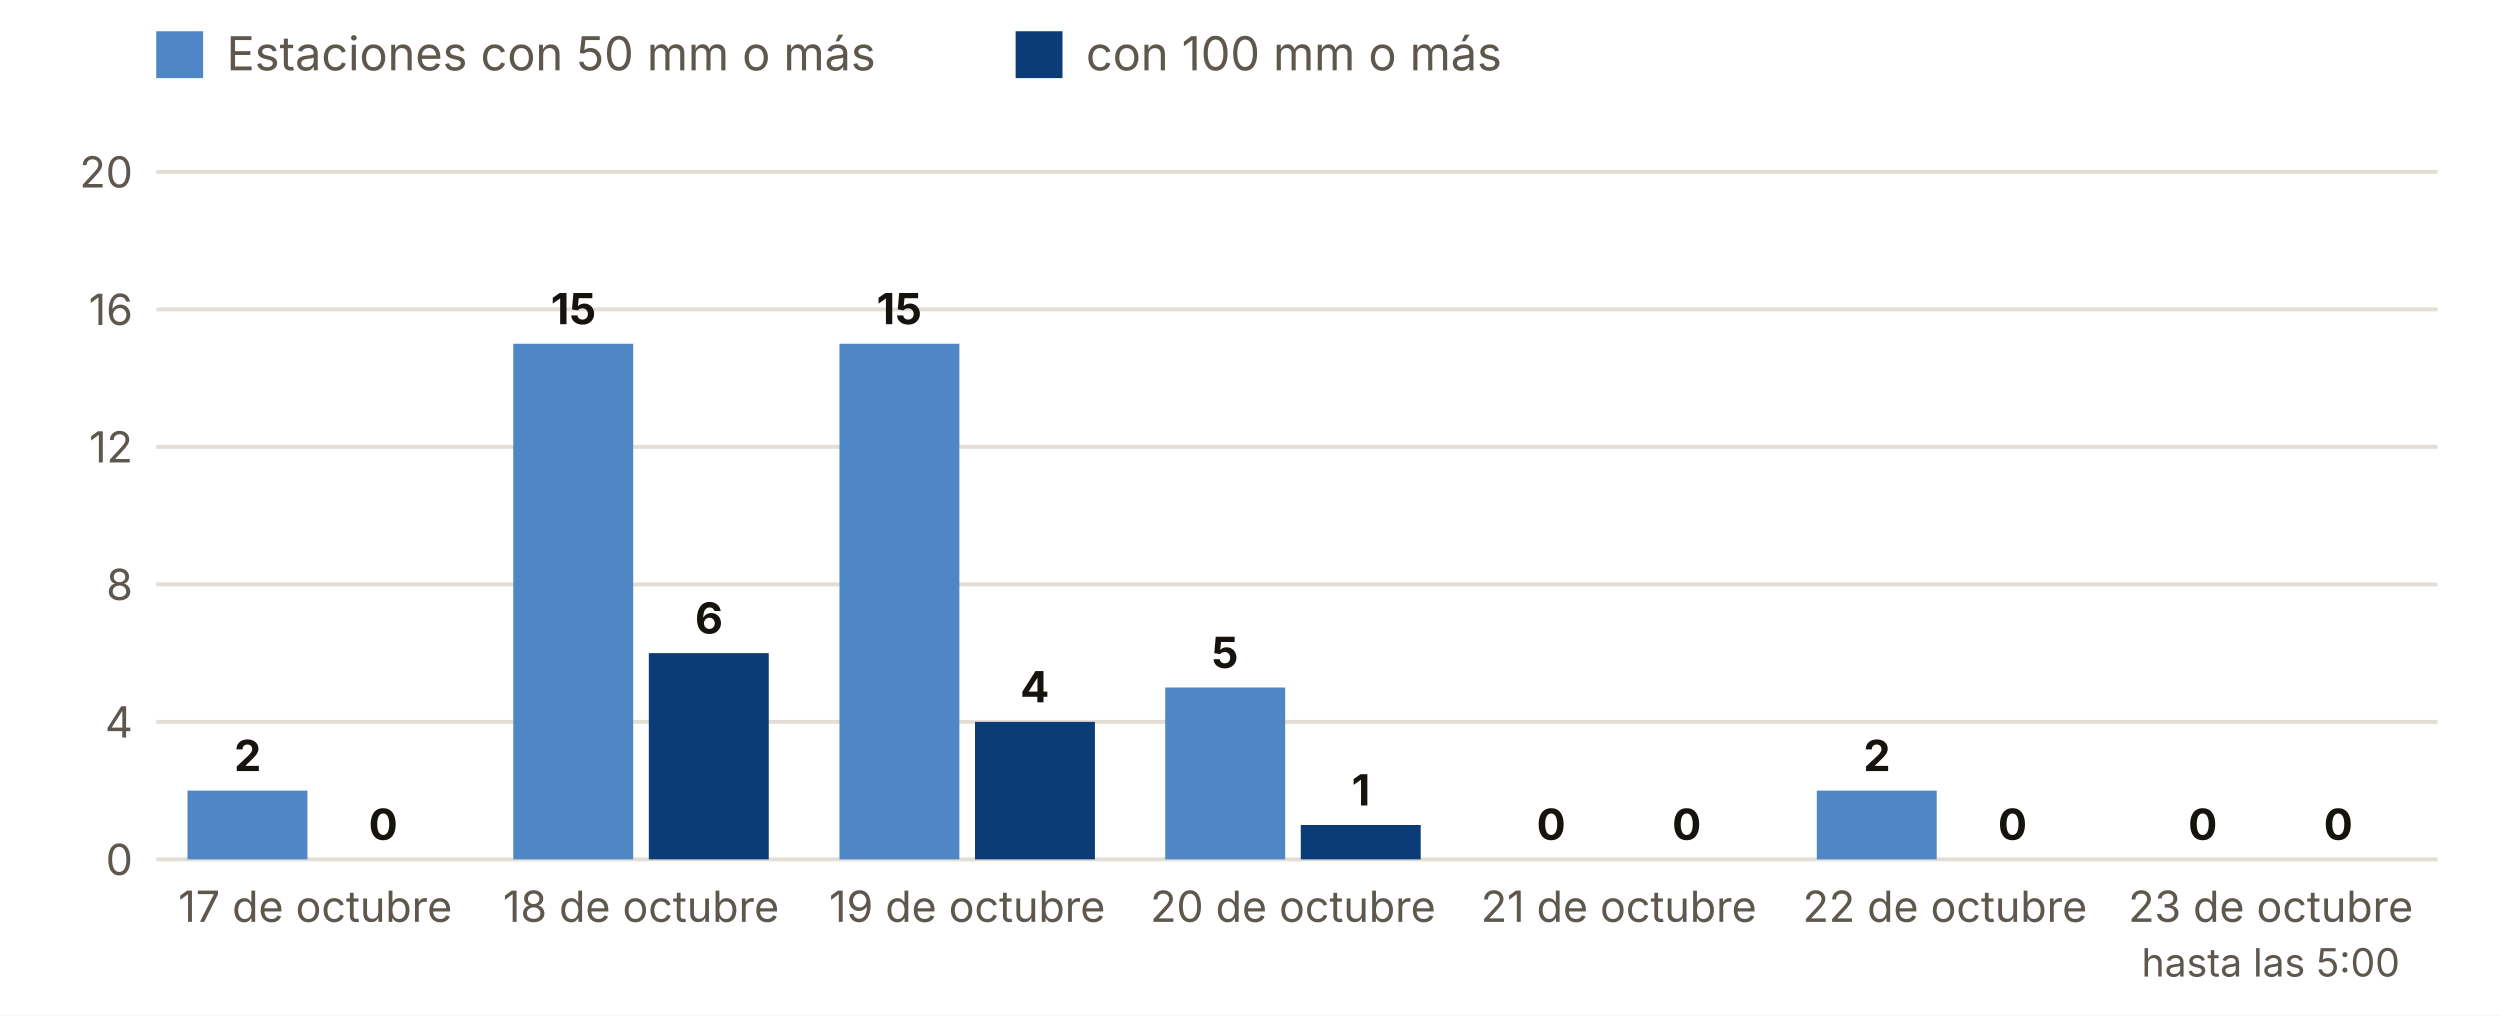
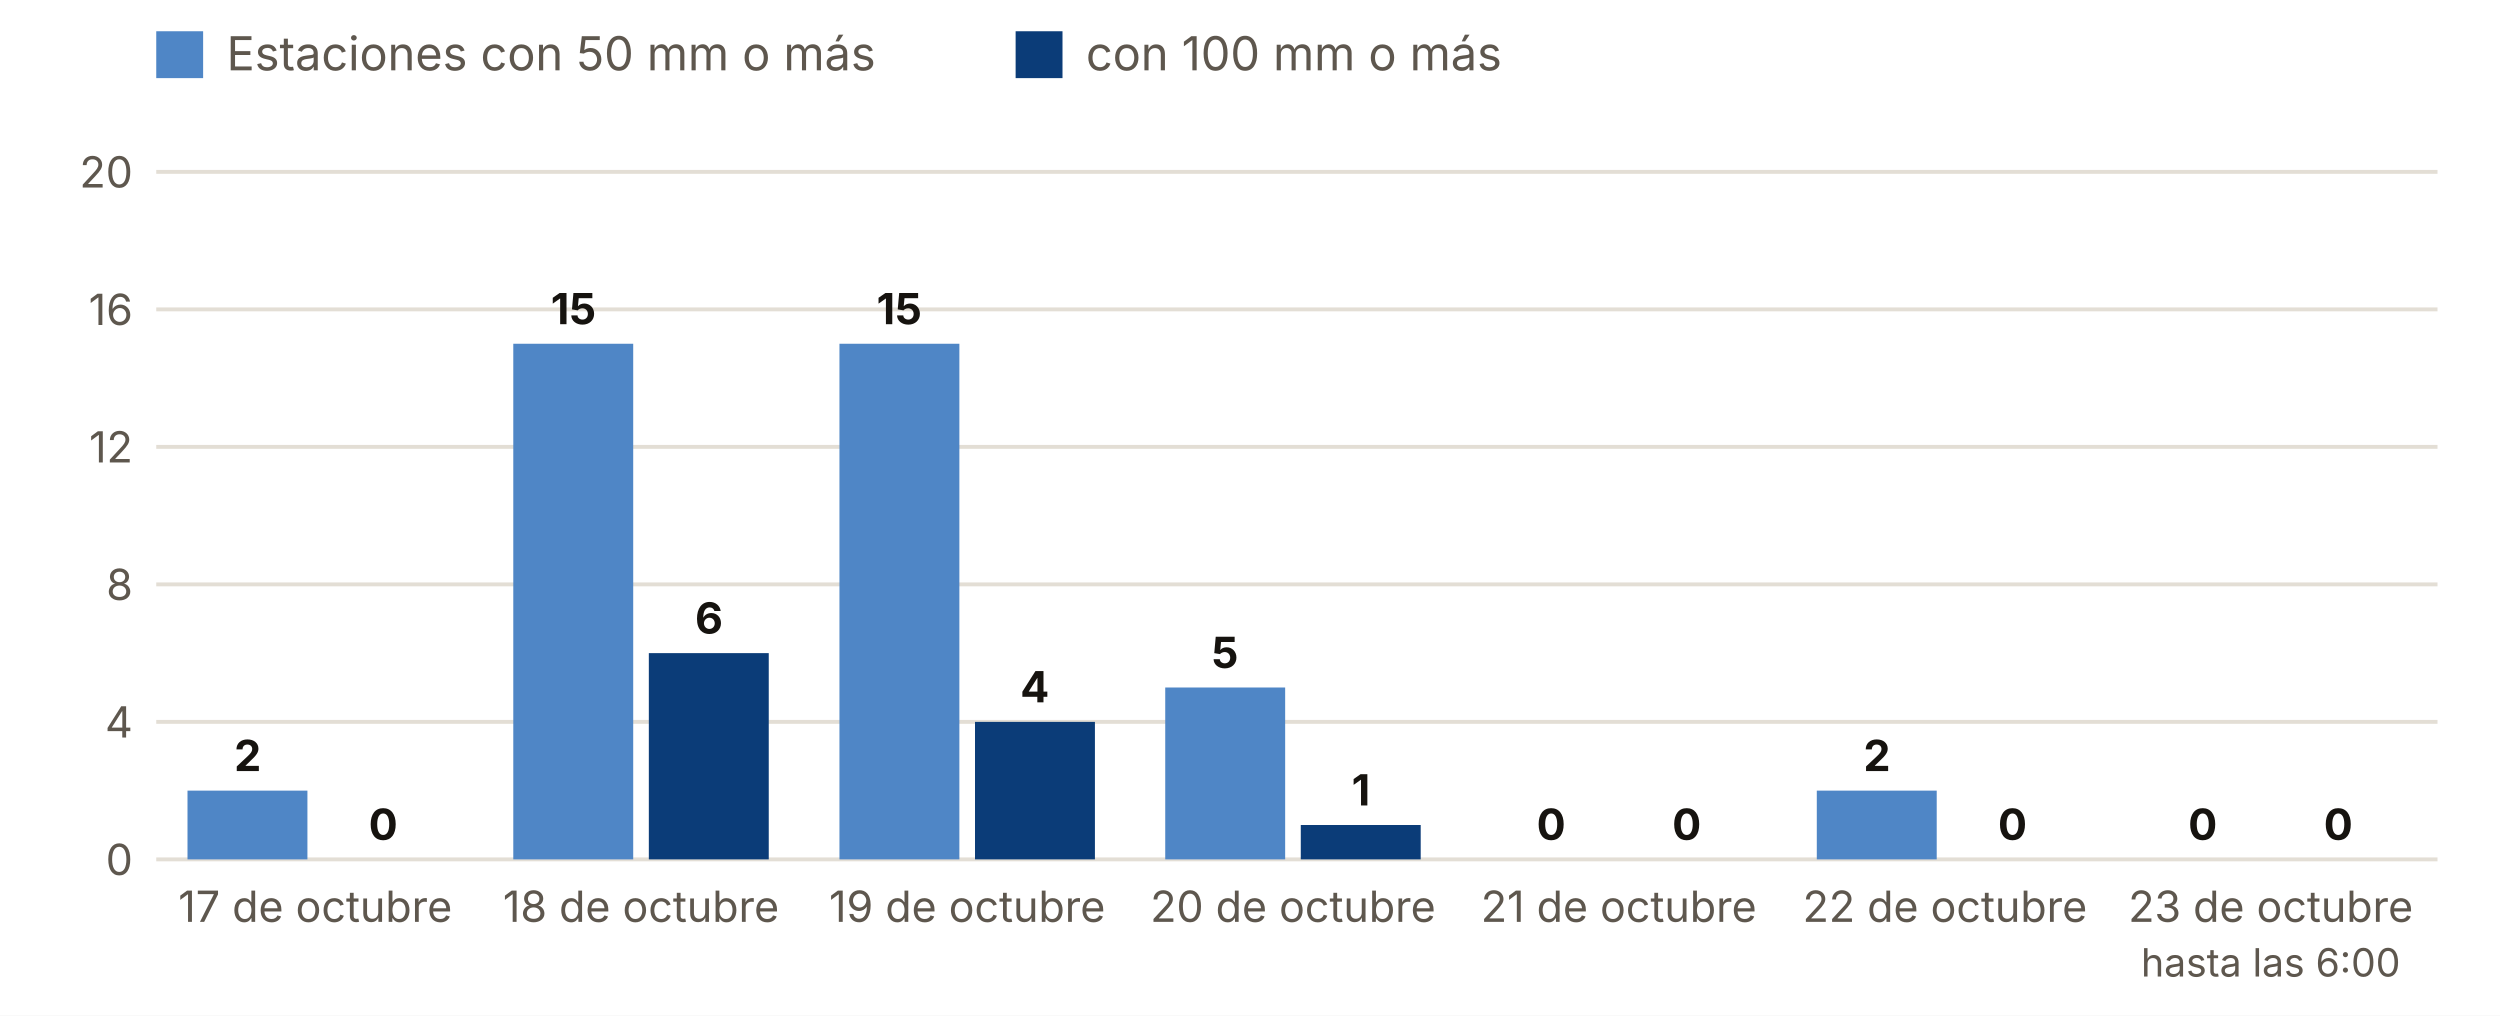
<svg xmlns="http://www.w3.org/2000/svg" viewBox="0 0 640 260" width="640" height="260" role="img" aria-label="Estaciones con 50 y 100 mm o más, día a día">
  <rect width="640" height="260" fill="#FFFFFF" />
  <rect x="40" y="8" width="12" height="12" fill="#4F86C6" />
  <text x="58.0" y="18.0" font-size="12" fill="#5E574E" text-anchor="start" font-weight="400" font-family="Inter, system-ui, -apple-system, Segoe UI, Roboto, sans-serif">Estaciones con 50 mm o más</text>
  <rect x="260" y="8" width="12" height="12" fill="#0B3C78" />
  <text x="278.0" y="18.0" font-size="12" fill="#5E574E" text-anchor="start" font-weight="400" font-family="Inter, system-ui, -apple-system, Segoe UI, Roboto, sans-serif">con 100 mm o más</text>
  <line x1="40" x2="624" y1="220.0" y2="220.0" stroke="#E3DED5" />
  <text x="34.0" y="224.0" font-size="11" fill="#5E574E" text-anchor="end" font-weight="400" font-family="Inter, system-ui, -apple-system, Segoe UI, Roboto, sans-serif">0</text>
  <line x1="40" x2="624" y1="184.8" y2="184.8" stroke="#E3DED5" />
  <text x="34.0" y="188.8" font-size="11" fill="#5E574E" text-anchor="end" font-weight="400" font-family="Inter, system-ui, -apple-system, Segoe UI, Roboto, sans-serif">4</text>
  <line x1="40" x2="624" y1="149.6" y2="149.6" stroke="#E3DED5" />
  <text x="34.0" y="153.6" font-size="11" fill="#5E574E" text-anchor="end" font-weight="400" font-family="Inter, system-ui, -apple-system, Segoe UI, Roboto, sans-serif">8</text>
  <line x1="40" x2="624" y1="114.4" y2="114.4" stroke="#E3DED5" />
  <text x="34.0" y="118.4" font-size="11" fill="#5E574E" text-anchor="end" font-weight="400" font-family="Inter, system-ui, -apple-system, Segoe UI, Roboto, sans-serif">12</text>
  <line x1="40" x2="624" y1="79.2" y2="79.2" stroke="#E3DED5" />
  <text x="34.0" y="83.2" font-size="11" fill="#5E574E" text-anchor="end" font-weight="400" font-family="Inter, system-ui, -apple-system, Segoe UI, Roboto, sans-serif">16</text>
  <line x1="40" x2="624" y1="44.0" y2="44.0" stroke="#E3DED5" />
  <text x="34.0" y="48.0" font-size="11" fill="#5E574E" text-anchor="end" font-weight="400" font-family="Inter, system-ui, -apple-system, Segoe UI, Roboto, sans-serif">20</text>
  <rect x="48.0" y="202.4" width="30.7" height="17.6" fill="#4F86C6" />
  <rect x="82.7" y="220.0" width="30.7" height="0.0" fill="#0B3C78" />
  <text x="63.4" y="197.4" font-size="11" fill="#16130F" text-anchor="middle" font-weight="700" font-family="Inter, system-ui, -apple-system, Segoe UI, Roboto, sans-serif">2</text>
  <text x="98.1" y="215.0" font-size="11" fill="#16130F" text-anchor="middle" font-weight="700" font-family="Inter, system-ui, -apple-system, Segoe UI, Roboto, sans-serif">0</text>
  <text x="80.7" y="236.0" font-size="11" fill="#5E574E" text-anchor="middle" font-weight="400" font-family="Inter, system-ui, -apple-system, Segoe UI, Roboto, sans-serif">17 de octubre</text>
  <rect x="131.4" y="88.0" width="30.7" height="132.0" fill="#4F86C6" />
  <rect x="166.1" y="167.2" width="30.7" height="52.8" fill="#0B3C78" />
  <text x="146.8" y="83.0" font-size="11" fill="#16130F" text-anchor="middle" font-weight="700" font-family="Inter, system-ui, -apple-system, Segoe UI, Roboto, sans-serif">15</text>
  <text x="181.5" y="162.2" font-size="11" fill="#16130F" text-anchor="middle" font-weight="700" font-family="Inter, system-ui, -apple-system, Segoe UI, Roboto, sans-serif">6</text>
  <text x="164.1" y="236.0" font-size="11" fill="#5E574E" text-anchor="middle" font-weight="400" font-family="Inter, system-ui, -apple-system, Segoe UI, Roboto, sans-serif">18 de octubre</text>
  <rect x="214.9" y="88.0" width="30.7" height="132.0" fill="#4F86C6" />
  <rect x="249.6" y="184.8" width="30.7" height="35.2" fill="#0B3C78" />
  <text x="230.2" y="83.0" font-size="11" fill="#16130F" text-anchor="middle" font-weight="700" font-family="Inter, system-ui, -apple-system, Segoe UI, Roboto, sans-serif">15</text>
  <text x="264.9" y="179.8" font-size="11" fill="#16130F" text-anchor="middle" font-weight="700" font-family="Inter, system-ui, -apple-system, Segoe UI, Roboto, sans-serif">4</text>
  <text x="247.6" y="236.0" font-size="11" fill="#5E574E" text-anchor="middle" font-weight="400" font-family="Inter, system-ui, -apple-system, Segoe UI, Roboto, sans-serif">19 de octubre</text>
  <rect x="298.3" y="176.0" width="30.7" height="44.0" fill="#4F86C6" />
  <rect x="333.0" y="211.2" width="30.7" height="8.8" fill="#0B3C78" />
  <text x="313.6" y="171.0" font-size="11" fill="#16130F" text-anchor="middle" font-weight="700" font-family="Inter, system-ui, -apple-system, Segoe UI, Roboto, sans-serif">5</text>
  <text x="348.4" y="206.2" font-size="11" fill="#16130F" text-anchor="middle" font-weight="700" font-family="Inter, system-ui, -apple-system, Segoe UI, Roboto, sans-serif">1</text>
  <text x="331.0" y="236.0" font-size="11" fill="#5E574E" text-anchor="middle" font-weight="400" font-family="Inter, system-ui, -apple-system, Segoe UI, Roboto, sans-serif">20 de octubre</text>
  <rect x="381.7" y="220.0" width="30.7" height="0.0" fill="#4F86C6" />
  <rect x="416.4" y="220.0" width="30.7" height="0.0" fill="#0B3C78" />
  <text x="397.1" y="215.0" font-size="11" fill="#16130F" text-anchor="middle" font-weight="700" font-family="Inter, system-ui, -apple-system, Segoe UI, Roboto, sans-serif">0</text>
  <text x="431.8" y="215.0" font-size="11" fill="#16130F" text-anchor="middle" font-weight="700" font-family="Inter, system-ui, -apple-system, Segoe UI, Roboto, sans-serif">0</text>
  <text x="414.4" y="236.0" font-size="11" fill="#5E574E" text-anchor="middle" font-weight="400" font-family="Inter, system-ui, -apple-system, Segoe UI, Roboto, sans-serif">21 de octubre</text>
  <rect x="465.1" y="202.4" width="30.7" height="17.6" fill="#4F86C6" />
  <rect x="499.9" y="220.0" width="30.7" height="0.0" fill="#0B3C78" />
  <text x="480.5" y="197.4" font-size="11" fill="#16130F" text-anchor="middle" font-weight="700" font-family="Inter, system-ui, -apple-system, Segoe UI, Roboto, sans-serif">2</text>
  <text x="515.2" y="215.0" font-size="11" fill="#16130F" text-anchor="middle" font-weight="700" font-family="Inter, system-ui, -apple-system, Segoe UI, Roboto, sans-serif">0</text>
  <text x="497.9" y="236.0" font-size="11" fill="#5E574E" text-anchor="middle" font-weight="400" font-family="Inter, system-ui, -apple-system, Segoe UI, Roboto, sans-serif">22 de octubre</text>
  <rect x="548.6" y="220.0" width="30.7" height="0.0" fill="#4F86C6" />
  <rect x="583.3" y="220.0" width="30.7" height="0.0" fill="#0B3C78" />
  <text x="563.9" y="215.0" font-size="11" fill="#16130F" text-anchor="middle" font-weight="700" font-family="Inter, system-ui, -apple-system, Segoe UI, Roboto, sans-serif">0</text>
  <text x="598.6" y="215.0" font-size="11" fill="#16130F" text-anchor="middle" font-weight="700" font-family="Inter, system-ui, -apple-system, Segoe UI, Roboto, sans-serif">0</text>
  <text x="581.3" y="236.0" font-size="11" fill="#5E574E" text-anchor="middle" font-weight="400" font-family="Inter, system-ui, -apple-system, Segoe UI, Roboto, sans-serif">23 de octubre</text>
-   <text x="581.3" y="250.0" font-size="10" fill="#5E574E" text-anchor="middle" font-weight="400" font-family="Inter, system-ui, -apple-system, Segoe UI, Roboto, sans-serif">hasta las 5:00</text>
+   <text x="581.3" y="250.0" font-size="10" fill="#5E574E" text-anchor="middle" font-weight="400" font-family="Inter, system-ui, -apple-system, Segoe UI, Roboto, sans-serif">hasta las 6:00</text>
</svg>
